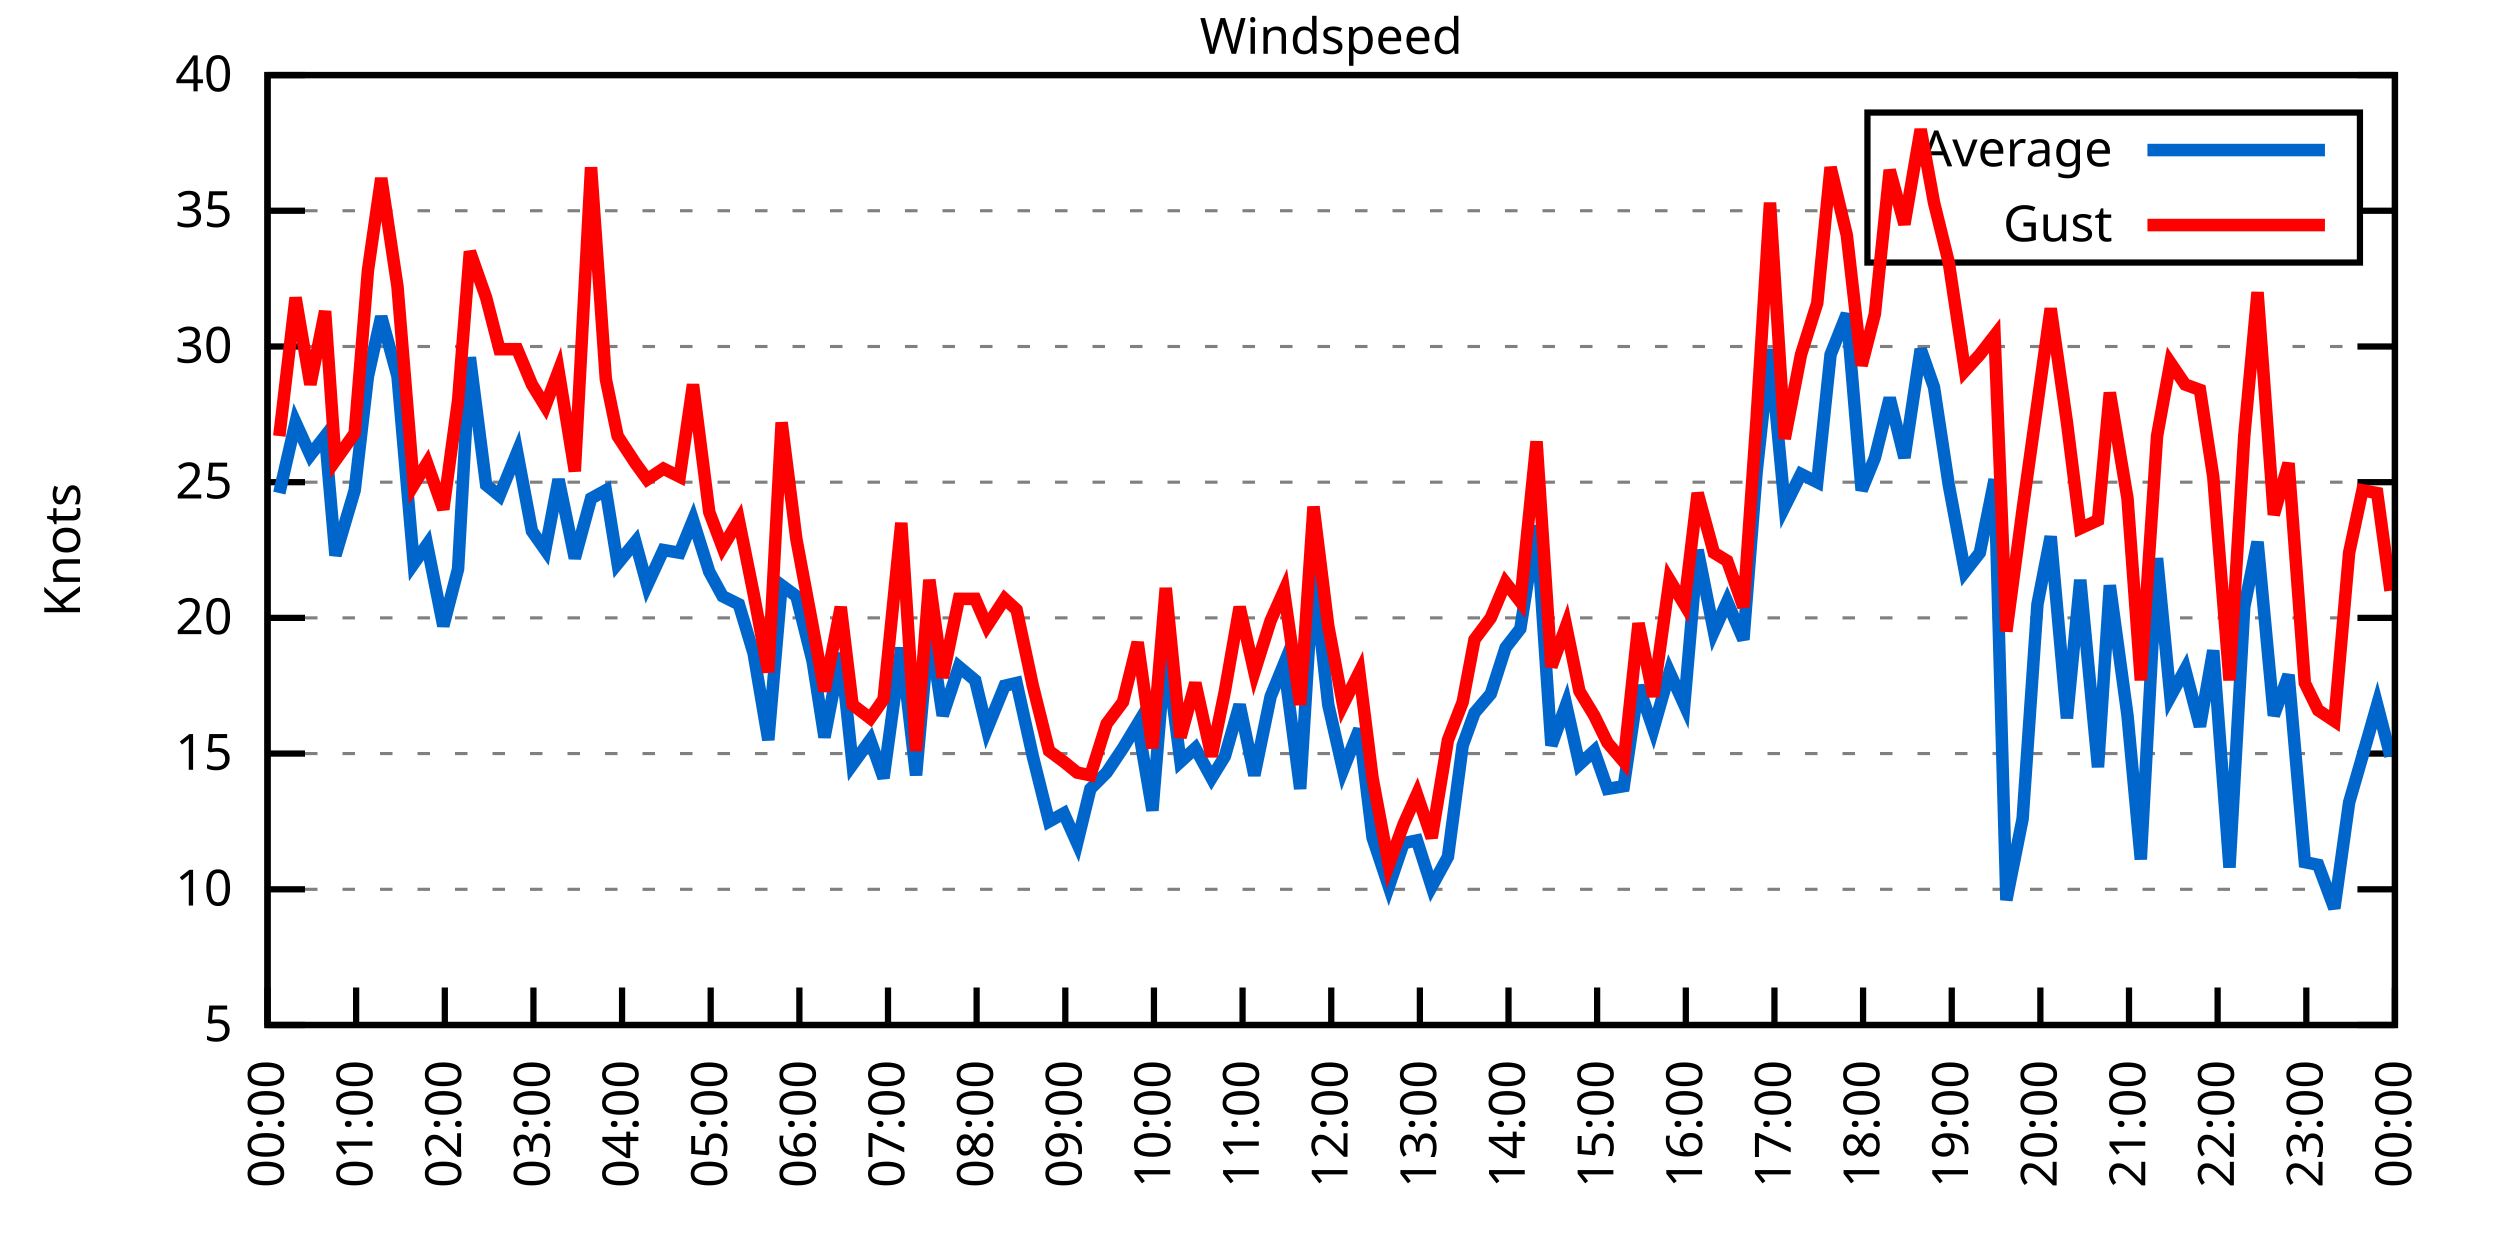
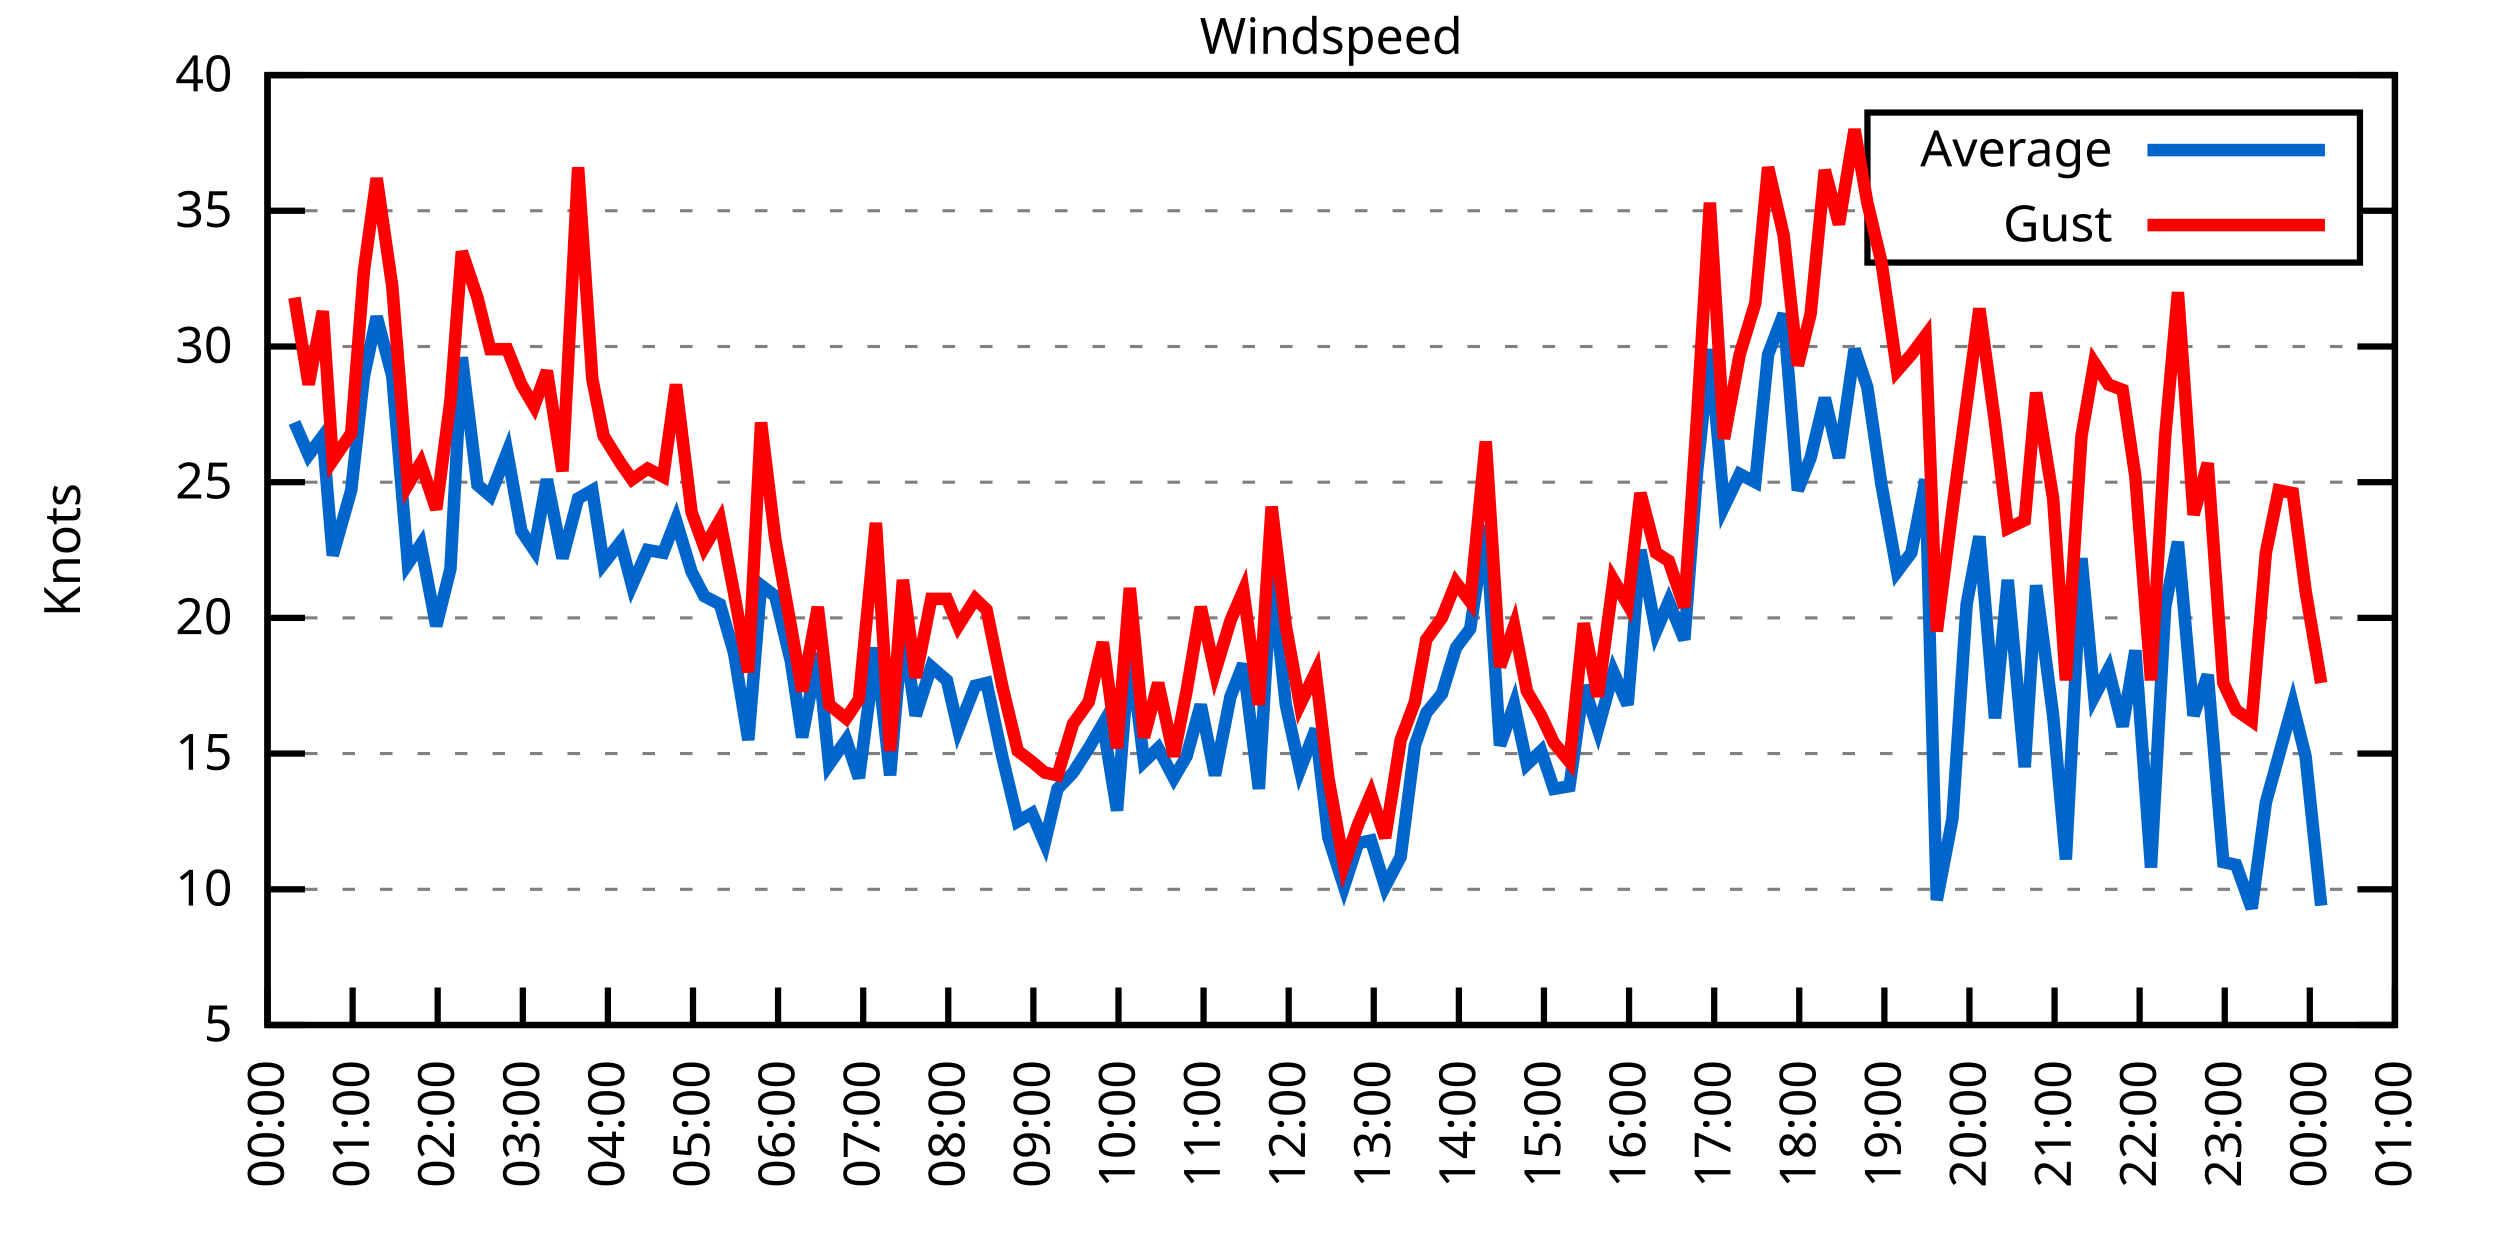
<svg xmlns="http://www.w3.org/2000/svg" xmlns:xlink="http://www.w3.org/1999/xlink" width="400" height="200" viewBox="0 0 400 200">
  <g id="gnuplot_canvas">
    <rect x="0" y="0" width="400" height="200" fill="none" />
    <defs>
      <circle id="gpDot" r="0.5" stroke-width="0.5" stroke="currentColor" />
      <path id="gpPt0" stroke-width="0.333" stroke="currentColor" d="M-1,0 h2 M0,-1 v2" />
      <path id="gpPt1" stroke-width="0.333" stroke="currentColor" d="M-1,-1 L1,1 M1,-1 L-1,1" />
      <path id="gpPt2" stroke-width="0.333" stroke="currentColor" d="M-1,0 L1,0 M0,-1 L0,1 M-1,-1 L1,1 M-1,1 L1,-1" />
      <rect id="gpPt3" stroke-width="0.333" stroke="currentColor" x="-1" y="-1" width="2" height="2" />
      <rect id="gpPt4" stroke-width="0.333" stroke="currentColor" fill="currentColor" x="-1" y="-1" width="2" height="2" />
      <circle id="gpPt5" stroke-width="0.333" stroke="currentColor" cx="0" cy="0" r="1" />
      <use xlink:href="#gpPt5" id="gpPt6" fill="currentColor" stroke="none" />
      <path id="gpPt7" stroke-width="0.333" stroke="currentColor" d="M0,-1.33 L-1.33,0.67 L1.33,0.67 z" />
      <use xlink:href="#gpPt7" id="gpPt8" fill="currentColor" stroke="none" />
      <use xlink:href="#gpPt7" id="gpPt9" stroke="currentColor" transform="rotate(180)" />
      <use xlink:href="#gpPt9" id="gpPt10" fill="currentColor" stroke="none" />
      <use xlink:href="#gpPt3" id="gpPt11" stroke="currentColor" transform="rotate(45)" />
      <use xlink:href="#gpPt11" id="gpPt12" fill="currentColor" stroke="none" />
      <path id="gpPt13" stroke-width="0.333" stroke="currentColor" d="M0,1.330 L1.265,0.411 L0.782,-1.067 L-0.782,-1.076 L-1.265,0.411 z" />
      <use xlink:href="#gpPt13" id="gpPt14" fill="currentColor" stroke="none" />
      <filter id="textbox" filterUnits="objectBoundingBox" x="0" y="0" height="1" width="1">
        <feFlood flood-color="white" flood-opacity="1" result="bgnd" />
        <feComposite in="SourceGraphic" in2="bgnd" operator="atop" />
      </filter>
      <filter id="greybox" filterUnits="objectBoundingBox" x="0" y="0" height="1" width="1">
        <feFlood flood-color="lightgrey" flood-opacity="1" result="grey" />
        <feComposite in="SourceGraphic" in2="grey" operator="atop" />
      </filter>
    </defs>
    <g fill="none" color="white" stroke="currentColor" stroke-width="1.00" stroke-linecap="butt" stroke-linejoin="miter">
</g>
    <g fill="none" color="black" stroke="currentColor" stroke-width="1.00" stroke-linecap="butt" stroke-linejoin="miter">
      <g stroke="none" shape-rendering="crispEdges">
        <polygon fill="rgb(255, 255, 255)" points="42.80,164.00 383.18,164.00 383.18,12.02 42.80,12.02 " />
      </g>
    </g>
    <g fill="none" color="black" stroke="currentColor" stroke-width="1.00" stroke-linecap="butt" stroke-linejoin="miter">
</g>
    <g fill="none" color="black" stroke="black" stroke-width="0.50" stroke-linecap="butt" stroke-linejoin="miter">
</g>
    <g fill="none" color="gray" stroke="currentColor" stroke-width="0.50" stroke-linecap="butt" stroke-linejoin="miter">
      <path stroke="gray" stroke-dasharray="2,4" class="gridline" d="M42.80,164.00 L383.19,164.00  " />
    </g>
    <g fill="none" color="gray" stroke="gray" stroke-width="1.00" stroke-linecap="butt" stroke-linejoin="miter">
</g>
    <g fill="none" color="black" stroke="currentColor" stroke-width="1.00" stroke-linecap="butt" stroke-linejoin="miter">
      <path stroke="black" d="M42.80,164.00 L48.80,164.00 M383.19,164.00 L377.19,164.00  " />
      <g transform="translate(37.20,166.60)" stroke="none" fill="black" font-family="Sans" font-size="8.00" text-anchor="end">
        <text>
          <tspan font-family="Sans"> 5</tspan>
        </text>
      </g>
    </g>
    <g fill="none" color="black" stroke="currentColor" stroke-width="1.00" stroke-linecap="butt" stroke-linejoin="miter">
</g>
    <g fill="none" color="black" stroke="black" stroke-width="0.50" stroke-linecap="butt" stroke-linejoin="miter">
</g>
    <g fill="none" color="gray" stroke="currentColor" stroke-width="0.50" stroke-linecap="butt" stroke-linejoin="miter">
      <path stroke="gray" stroke-dasharray="2,4" class="gridline" d="M42.80,142.29 L383.19,142.29  " />
    </g>
    <g fill="none" color="gray" stroke="gray" stroke-width="1.00" stroke-linecap="butt" stroke-linejoin="miter">
</g>
    <g fill="none" color="black" stroke="currentColor" stroke-width="1.00" stroke-linecap="butt" stroke-linejoin="miter">
      <path stroke="black" d="M42.80,142.29 L48.80,142.29 M383.19,142.29 L377.19,142.29  " />
      <g transform="translate(37.20,144.89)" stroke="none" fill="black" font-family="Sans" font-size="8.00" text-anchor="end">
        <text>
          <tspan font-family="Sans"> 10</tspan>
        </text>
      </g>
    </g>
    <g fill="none" color="black" stroke="currentColor" stroke-width="1.00" stroke-linecap="butt" stroke-linejoin="miter">
</g>
    <g fill="none" color="black" stroke="black" stroke-width="0.50" stroke-linecap="butt" stroke-linejoin="miter">
</g>
    <g fill="none" color="gray" stroke="currentColor" stroke-width="0.50" stroke-linecap="butt" stroke-linejoin="miter">
      <path stroke="gray" stroke-dasharray="2,4" class="gridline" d="M42.80,120.57 L383.19,120.57  " />
    </g>
    <g fill="none" color="gray" stroke="gray" stroke-width="1.00" stroke-linecap="butt" stroke-linejoin="miter">
</g>
    <g fill="none" color="black" stroke="currentColor" stroke-width="1.00" stroke-linecap="butt" stroke-linejoin="miter">
      <path stroke="black" d="M42.80,120.57 L48.80,120.57 M383.19,120.57 L377.19,120.57  " />
      <g transform="translate(37.20,123.17)" stroke="none" fill="black" font-family="Sans" font-size="8.00" text-anchor="end">
        <text>
          <tspan font-family="Sans"> 15</tspan>
        </text>
      </g>
    </g>
    <g fill="none" color="black" stroke="currentColor" stroke-width="1.00" stroke-linecap="butt" stroke-linejoin="miter">
</g>
    <g fill="none" color="black" stroke="black" stroke-width="0.50" stroke-linecap="butt" stroke-linejoin="miter">
</g>
    <g fill="none" color="gray" stroke="currentColor" stroke-width="0.50" stroke-linecap="butt" stroke-linejoin="miter">
      <path stroke="gray" stroke-dasharray="2,4" class="gridline" d="M42.80,98.86 L383.19,98.86  " />
    </g>
    <g fill="none" color="gray" stroke="gray" stroke-width="1.00" stroke-linecap="butt" stroke-linejoin="miter">
</g>
    <g fill="none" color="black" stroke="currentColor" stroke-width="1.00" stroke-linecap="butt" stroke-linejoin="miter">
      <path stroke="black" d="M42.80,98.86 L48.80,98.86 M383.19,98.86 L377.19,98.86  " />
      <g transform="translate(37.20,101.46)" stroke="none" fill="black" font-family="Sans" font-size="8.00" text-anchor="end">
        <text>
          <tspan font-family="Sans"> 20</tspan>
        </text>
      </g>
    </g>
    <g fill="none" color="black" stroke="currentColor" stroke-width="1.00" stroke-linecap="butt" stroke-linejoin="miter">
</g>
    <g fill="none" color="black" stroke="black" stroke-width="0.50" stroke-linecap="butt" stroke-linejoin="miter">
</g>
    <g fill="none" color="gray" stroke="currentColor" stroke-width="0.50" stroke-linecap="butt" stroke-linejoin="miter">
      <path stroke="gray" stroke-dasharray="2,4" class="gridline" d="M42.80,77.15 L383.19,77.15  " />
    </g>
    <g fill="none" color="gray" stroke="gray" stroke-width="1.00" stroke-linecap="butt" stroke-linejoin="miter">
</g>
    <g fill="none" color="black" stroke="currentColor" stroke-width="1.00" stroke-linecap="butt" stroke-linejoin="miter">
      <path stroke="black" d="M42.80,77.15 L48.80,77.15 M383.19,77.15 L377.19,77.15  " />
      <g transform="translate(37.20,79.75)" stroke="none" fill="black" font-family="Sans" font-size="8.00" text-anchor="end">
        <text>
          <tspan font-family="Sans"> 25</tspan>
        </text>
      </g>
    </g>
    <g fill="none" color="black" stroke="currentColor" stroke-width="1.00" stroke-linecap="butt" stroke-linejoin="miter">
</g>
    <g fill="none" color="black" stroke="black" stroke-width="0.50" stroke-linecap="butt" stroke-linejoin="miter">
</g>
    <g fill="none" color="gray" stroke="currentColor" stroke-width="0.50" stroke-linecap="butt" stroke-linejoin="miter">
      <path stroke="gray" stroke-dasharray="2,4" class="gridline" d="M42.80,55.44 L383.19,55.44  " />
    </g>
    <g fill="none" color="gray" stroke="gray" stroke-width="1.00" stroke-linecap="butt" stroke-linejoin="miter">
</g>
    <g fill="none" color="black" stroke="currentColor" stroke-width="1.00" stroke-linecap="butt" stroke-linejoin="miter">
      <path stroke="black" d="M42.80,55.44 L48.80,55.44 M383.19,55.44 L377.19,55.44  " />
      <g transform="translate(37.20,58.04)" stroke="none" fill="black" font-family="Sans" font-size="8.00" text-anchor="end">
        <text>
          <tspan font-family="Sans"> 30</tspan>
        </text>
      </g>
    </g>
    <g fill="none" color="black" stroke="currentColor" stroke-width="1.00" stroke-linecap="butt" stroke-linejoin="miter">
</g>
    <g fill="none" color="black" stroke="black" stroke-width="0.50" stroke-linecap="butt" stroke-linejoin="miter">
</g>
    <g fill="none" color="gray" stroke="currentColor" stroke-width="0.50" stroke-linecap="butt" stroke-linejoin="miter">
      <path stroke="gray" stroke-dasharray="2,4" class="gridline" d="M42.80,33.72 L298.79,33.72 M377.59,33.72 L383.19,33.72  " />
    </g>
    <g fill="none" color="gray" stroke="gray" stroke-width="1.00" stroke-linecap="butt" stroke-linejoin="miter">
</g>
    <g fill="none" color="black" stroke="currentColor" stroke-width="1.00" stroke-linecap="butt" stroke-linejoin="miter">
      <path stroke="black" d="M42.80,33.72 L48.80,33.72 M383.19,33.72 L377.19,33.72  " />
      <g transform="translate(37.20,36.32)" stroke="none" fill="black" font-family="Sans" font-size="8.00" text-anchor="end">
        <text>
          <tspan font-family="Sans"> 35</tspan>
        </text>
      </g>
    </g>
    <g fill="none" color="black" stroke="currentColor" stroke-width="1.00" stroke-linecap="butt" stroke-linejoin="miter">
</g>
    <g fill="none" color="black" stroke="black" stroke-width="0.50" stroke-linecap="butt" stroke-linejoin="miter">
</g>
    <g fill="none" color="gray" stroke="currentColor" stroke-width="0.50" stroke-linecap="butt" stroke-linejoin="miter">
      <path stroke="gray" stroke-dasharray="2,4" class="gridline" d="M42.80,12.01 L383.19,12.01  " />
    </g>
    <g fill="none" color="gray" stroke="gray" stroke-width="1.00" stroke-linecap="butt" stroke-linejoin="miter">
</g>
    <g fill="none" color="black" stroke="currentColor" stroke-width="1.00" stroke-linecap="butt" stroke-linejoin="miter">
      <path stroke="black" d="M42.80,12.01 L48.80,12.01 M383.19,12.01 L377.19,12.01  " />
      <g transform="translate(37.20,14.61)" stroke="none" fill="black" font-family="Sans" font-size="8.00" text-anchor="end">
        <text>
          <tspan font-family="Sans"> 40</tspan>
        </text>
      </g>
    </g>
    <g fill="none" color="black" stroke="currentColor" stroke-width="1.00" stroke-linecap="butt" stroke-linejoin="miter">
      <path stroke="black" d="M42.80,164.00 L42.80,158.00  " />
      <g transform="translate(45.40,169.60) rotate(270.00)" stroke="none" fill="black" font-family="Sans" font-size="8.00" text-anchor="end">
        <text>
          <tspan font-family="Sans">00:00</tspan>
        </text>
      </g>
    </g>
    <g fill="none" color="black" stroke="currentColor" stroke-width="1.00" stroke-linecap="butt" stroke-linejoin="miter">
-       <path stroke="black" d="M56.98,164.00 L56.98,158.00  " />
-       <g transform="translate(59.58,169.60) rotate(270.00)" stroke="none" fill="black" font-family="Sans" font-size="8.00" text-anchor="end">
+       <path stroke="black" d="M56.42,164.00 L56.42,158.00  " />
+       <g transform="translate(59.02,169.60) rotate(270.00)" stroke="none" fill="black" font-family="Sans" font-size="8.00" text-anchor="end">
        <text>
          <tspan font-family="Sans">01:00</tspan>
        </text>
      </g>
    </g>
    <g fill="none" color="black" stroke="currentColor" stroke-width="1.00" stroke-linecap="butt" stroke-linejoin="miter">
-       <path stroke="black" d="M71.17,164.00 L71.17,158.00  " />
-       <g transform="translate(73.77,169.60) rotate(270.00)" stroke="none" fill="black" font-family="Sans" font-size="8.00" text-anchor="end">
+       <path stroke="black" d="M70.03,164.00 L70.03,158.00  " />
+       <g transform="translate(72.63,169.60) rotate(270.00)" stroke="none" fill="black" font-family="Sans" font-size="8.00" text-anchor="end">
        <text>
          <tspan font-family="Sans">02:00</tspan>
        </text>
      </g>
    </g>
    <g fill="none" color="black" stroke="currentColor" stroke-width="1.00" stroke-linecap="butt" stroke-linejoin="miter">
-       <path stroke="black" d="M85.35,164.00 L85.35,158.00  " />
-       <g transform="translate(87.95,169.60) rotate(270.00)" stroke="none" fill="black" font-family="Sans" font-size="8.00" text-anchor="end">
+       <path stroke="black" d="M83.65,164.00 L83.65,158.00  " />
+       <g transform="translate(86.25,169.60) rotate(270.00)" stroke="none" fill="black" font-family="Sans" font-size="8.00" text-anchor="end">
        <text>
          <tspan font-family="Sans">03:00</tspan>
        </text>
      </g>
    </g>
    <g fill="none" color="black" stroke="currentColor" stroke-width="1.00" stroke-linecap="butt" stroke-linejoin="miter">
-       <path stroke="black" d="M99.53,164.00 L99.53,158.00  " />
-       <g transform="translate(102.13,169.60) rotate(270.00)" stroke="none" fill="black" font-family="Sans" font-size="8.00" text-anchor="end">
+       <path stroke="black" d="M97.26,164.00 L97.26,158.00  " />
+       <g transform="translate(99.86,169.60) rotate(270.00)" stroke="none" fill="black" font-family="Sans" font-size="8.00" text-anchor="end">
        <text>
          <tspan font-family="Sans">04:00</tspan>
        </text>
      </g>
    </g>
    <g fill="none" color="black" stroke="currentColor" stroke-width="1.00" stroke-linecap="butt" stroke-linejoin="miter">
-       <path stroke="black" d="M113.71,164.00 L113.71,158.00  " />
-       <g transform="translate(116.31,169.60) rotate(270.00)" stroke="none" fill="black" font-family="Sans" font-size="8.00" text-anchor="end">
+       <path stroke="black" d="M110.88,164.00 L110.88,158.00  " />
+       <g transform="translate(113.48,169.60) rotate(270.00)" stroke="none" fill="black" font-family="Sans" font-size="8.00" text-anchor="end">
        <text>
          <tspan font-family="Sans">05:00</tspan>
        </text>
      </g>
    </g>
    <g fill="none" color="black" stroke="currentColor" stroke-width="1.00" stroke-linecap="butt" stroke-linejoin="miter">
-       <path stroke="black" d="M127.90,164.00 L127.90,158.00  " />
-       <g transform="translate(130.50,169.60) rotate(270.00)" stroke="none" fill="black" font-family="Sans" font-size="8.00" text-anchor="end">
+       <path stroke="black" d="M124.49,164.00 L124.49,158.00  " />
+       <g transform="translate(127.09,169.60) rotate(270.00)" stroke="none" fill="black" font-family="Sans" font-size="8.00" text-anchor="end">
        <text>
          <tspan font-family="Sans">06:00</tspan>
        </text>
      </g>
    </g>
    <g fill="none" color="black" stroke="currentColor" stroke-width="1.00" stroke-linecap="butt" stroke-linejoin="miter">
-       <path stroke="black" d="M142.08,164.00 L142.08,158.00  " />
-       <g transform="translate(144.68,169.60) rotate(270.00)" stroke="none" fill="black" font-family="Sans" font-size="8.00" text-anchor="end">
+       <path stroke="black" d="M138.11,164.00 L138.11,158.00  " />
+       <g transform="translate(140.71,169.60) rotate(270.00)" stroke="none" fill="black" font-family="Sans" font-size="8.00" text-anchor="end">
        <text>
          <tspan font-family="Sans">07:00</tspan>
        </text>
      </g>
    </g>
    <g fill="none" color="black" stroke="currentColor" stroke-width="1.00" stroke-linecap="butt" stroke-linejoin="miter">
-       <path stroke="black" d="M156.26,164.00 L156.26,158.00  " />
-       <g transform="translate(158.86,169.60) rotate(270.00)" stroke="none" fill="black" font-family="Sans" font-size="8.00" text-anchor="end">
+       <path stroke="black" d="M151.72,164.00 L151.72,158.00  " />
+       <g transform="translate(154.32,169.60) rotate(270.00)" stroke="none" fill="black" font-family="Sans" font-size="8.00" text-anchor="end">
        <text>
          <tspan font-family="Sans">08:00</tspan>
        </text>
      </g>
    </g>
    <g fill="none" color="black" stroke="currentColor" stroke-width="1.00" stroke-linecap="butt" stroke-linejoin="miter">
-       <path stroke="black" d="M170.45,164.00 L170.45,158.00  " />
-       <g transform="translate(173.05,169.60) rotate(270.00)" stroke="none" fill="black" font-family="Sans" font-size="8.00" text-anchor="end">
+       <path stroke="black" d="M165.34,164.00 L165.34,158.00  " />
+       <g transform="translate(167.94,169.60) rotate(270.00)" stroke="none" fill="black" font-family="Sans" font-size="8.00" text-anchor="end">
        <text>
          <tspan font-family="Sans">09:00</tspan>
        </text>
      </g>
    </g>
    <g fill="none" color="black" stroke="currentColor" stroke-width="1.00" stroke-linecap="butt" stroke-linejoin="miter">
-       <path stroke="black" d="M184.63,164.00 L184.63,158.00  " />
-       <g transform="translate(187.23,169.60) rotate(270.00)" stroke="none" fill="black" font-family="Sans" font-size="8.00" text-anchor="end">
+       <path stroke="black" d="M178.96,164.00 L178.96,158.00  " />
+       <g transform="translate(181.56,169.60) rotate(270.00)" stroke="none" fill="black" font-family="Sans" font-size="8.00" text-anchor="end">
        <text>
          <tspan font-family="Sans">10:00</tspan>
        </text>
      </g>
    </g>
    <g fill="none" color="black" stroke="currentColor" stroke-width="1.00" stroke-linecap="butt" stroke-linejoin="miter">
-       <path stroke="black" d="M198.81,164.00 L198.81,158.00  " />
-       <g transform="translate(201.41,169.60) rotate(270.00)" stroke="none" fill="black" font-family="Sans" font-size="8.00" text-anchor="end">
+       <path stroke="black" d="M192.57,164.00 L192.57,158.00  " />
+       <g transform="translate(195.17,169.60) rotate(270.00)" stroke="none" fill="black" font-family="Sans" font-size="8.00" text-anchor="end">
        <text>
          <tspan font-family="Sans">11:00</tspan>
        </text>
      </g>
    </g>
    <g fill="none" color="black" stroke="currentColor" stroke-width="1.00" stroke-linecap="butt" stroke-linejoin="miter">
-       <path stroke="black" d="M213.00,164.00 L213.00,158.00  " />
-       <g transform="translate(215.60,169.60) rotate(270.00)" stroke="none" fill="black" font-family="Sans" font-size="8.00" text-anchor="end">
+       <path stroke="black" d="M206.19,164.00 L206.19,158.00  " />
+       <g transform="translate(208.79,169.60) rotate(270.00)" stroke="none" fill="black" font-family="Sans" font-size="8.00" text-anchor="end">
        <text>
          <tspan font-family="Sans">12:00</tspan>
        </text>
      </g>
    </g>
    <g fill="none" color="black" stroke="currentColor" stroke-width="1.00" stroke-linecap="butt" stroke-linejoin="miter">
-       <path stroke="black" d="M227.18,164.00 L227.18,158.00  " />
-       <g transform="translate(229.78,169.60) rotate(270.00)" stroke="none" fill="black" font-family="Sans" font-size="8.00" text-anchor="end">
+       <path stroke="black" d="M219.80,164.00 L219.80,158.00  " />
+       <g transform="translate(222.40,169.60) rotate(270.00)" stroke="none" fill="black" font-family="Sans" font-size="8.00" text-anchor="end">
        <text>
          <tspan font-family="Sans">13:00</tspan>
        </text>
      </g>
    </g>
    <g fill="none" color="black" stroke="currentColor" stroke-width="1.00" stroke-linecap="butt" stroke-linejoin="miter">
-       <path stroke="black" d="M241.36,164.00 L241.36,158.00  " />
-       <g transform="translate(243.96,169.60) rotate(270.00)" stroke="none" fill="black" font-family="Sans" font-size="8.00" text-anchor="end">
+       <path stroke="black" d="M233.42,164.00 L233.42,158.00  " />
+       <g transform="translate(236.02,169.60) rotate(270.00)" stroke="none" fill="black" font-family="Sans" font-size="8.00" text-anchor="end">
        <text>
          <tspan font-family="Sans">14:00</tspan>
        </text>
      </g>
    </g>
    <g fill="none" color="black" stroke="currentColor" stroke-width="1.00" stroke-linecap="butt" stroke-linejoin="miter">
-       <path stroke="black" d="M255.54,164.00 L255.54,158.00  " />
-       <g transform="translate(258.14,169.60) rotate(270.00)" stroke="none" fill="black" font-family="Sans" font-size="8.00" text-anchor="end">
+       <path stroke="black" d="M247.03,164.00 L247.03,158.00  " />
+       <g transform="translate(249.63,169.60) rotate(270.00)" stroke="none" fill="black" font-family="Sans" font-size="8.00" text-anchor="end">
        <text>
          <tspan font-family="Sans">15:00</tspan>
        </text>
      </g>
    </g>
    <g fill="none" color="black" stroke="currentColor" stroke-width="1.00" stroke-linecap="butt" stroke-linejoin="miter">
-       <path stroke="black" d="M269.73,164.00 L269.73,158.00  " />
-       <g transform="translate(272.33,169.60) rotate(270.00)" stroke="none" fill="black" font-family="Sans" font-size="8.00" text-anchor="end">
+       <path stroke="black" d="M260.65,164.00 L260.65,158.00  " />
+       <g transform="translate(263.25,169.60) rotate(270.00)" stroke="none" fill="black" font-family="Sans" font-size="8.00" text-anchor="end">
        <text>
          <tspan font-family="Sans">16:00</tspan>
        </text>
      </g>
    </g>
    <g fill="none" color="black" stroke="currentColor" stroke-width="1.00" stroke-linecap="butt" stroke-linejoin="miter">
-       <path stroke="black" d="M283.91,164.00 L283.91,158.00  " />
-       <g transform="translate(286.51,169.60) rotate(270.00)" stroke="none" fill="black" font-family="Sans" font-size="8.00" text-anchor="end">
+       <path stroke="black" d="M274.27,164.00 L274.27,158.00  " />
+       <g transform="translate(276.87,169.60) rotate(270.00)" stroke="none" fill="black" font-family="Sans" font-size="8.00" text-anchor="end">
        <text>
          <tspan font-family="Sans">17:00</tspan>
        </text>
      </g>
    </g>
    <g fill="none" color="black" stroke="currentColor" stroke-width="1.00" stroke-linecap="butt" stroke-linejoin="miter">
-       <path stroke="black" d="M298.09,164.00 L298.09,158.00  " />
-       <g transform="translate(300.69,169.60) rotate(270.00)" stroke="none" fill="black" font-family="Sans" font-size="8.00" text-anchor="end">
+       <path stroke="black" d="M287.88,164.00 L287.88,158.00  " />
+       <g transform="translate(290.48,169.60) rotate(270.00)" stroke="none" fill="black" font-family="Sans" font-size="8.00" text-anchor="end">
        <text>
          <tspan font-family="Sans">18:00</tspan>
        </text>
      </g>
    </g>
    <g fill="none" color="black" stroke="currentColor" stroke-width="1.00" stroke-linecap="butt" stroke-linejoin="miter">
-       <path stroke="black" d="M312.28,164.00 L312.28,158.00  " />
-       <g transform="translate(314.88,169.60) rotate(270.00)" stroke="none" fill="black" font-family="Sans" font-size="8.00" text-anchor="end">
+       <path stroke="black" d="M301.50,164.00 L301.50,158.00  " />
+       <g transform="translate(304.10,169.60) rotate(270.00)" stroke="none" fill="black" font-family="Sans" font-size="8.00" text-anchor="end">
        <text>
          <tspan font-family="Sans">19:00</tspan>
        </text>
      </g>
    </g>
    <g fill="none" color="black" stroke="currentColor" stroke-width="1.00" stroke-linecap="butt" stroke-linejoin="miter">
-       <path stroke="black" d="M326.46,164.00 L326.46,158.00  " />
-       <g transform="translate(329.06,169.60) rotate(270.00)" stroke="none" fill="black" font-family="Sans" font-size="8.00" text-anchor="end">
+       <path stroke="black" d="M315.11,164.00 L315.11,158.00  " />
+       <g transform="translate(317.71,169.60) rotate(270.00)" stroke="none" fill="black" font-family="Sans" font-size="8.00" text-anchor="end">
        <text>
          <tspan font-family="Sans">20:00</tspan>
        </text>
      </g>
    </g>
    <g fill="none" color="black" stroke="currentColor" stroke-width="1.00" stroke-linecap="butt" stroke-linejoin="miter">
-       <path stroke="black" d="M340.64,164.00 L340.64,158.00  " />
-       <g transform="translate(343.24,169.60) rotate(270.00)" stroke="none" fill="black" font-family="Sans" font-size="8.00" text-anchor="end">
+       <path stroke="black" d="M328.73,164.00 L328.73,158.00  " />
+       <g transform="translate(331.33,169.60) rotate(270.00)" stroke="none" fill="black" font-family="Sans" font-size="8.00" text-anchor="end">
        <text>
          <tspan font-family="Sans">21:00</tspan>
        </text>
      </g>
    </g>
    <g fill="none" color="black" stroke="currentColor" stroke-width="1.00" stroke-linecap="butt" stroke-linejoin="miter">
-       <path stroke="black" d="M354.82,164.00 L354.82,158.00  " />
-       <g transform="translate(357.42,169.60) rotate(270.00)" stroke="none" fill="black" font-family="Sans" font-size="8.00" text-anchor="end">
+       <path stroke="black" d="M342.34,164.00 L342.34,158.00  " />
+       <g transform="translate(344.94,169.60) rotate(270.00)" stroke="none" fill="black" font-family="Sans" font-size="8.00" text-anchor="end">
        <text>
          <tspan font-family="Sans">22:00</tspan>
        </text>
      </g>
    </g>
    <g fill="none" color="black" stroke="currentColor" stroke-width="1.00" stroke-linecap="butt" stroke-linejoin="miter">
-       <path stroke="black" d="M369.01,164.00 L369.01,158.00  " />
-       <g transform="translate(371.61,169.60) rotate(270.00)" stroke="none" fill="black" font-family="Sans" font-size="8.00" text-anchor="end">
+       <path stroke="black" d="M355.96,164.00 L355.96,158.00  " />
+       <g transform="translate(358.56,169.60) rotate(270.00)" stroke="none" fill="black" font-family="Sans" font-size="8.00" text-anchor="end">
        <text>
          <tspan font-family="Sans">23:00</tspan>
+         </text>
+       </g>
+     </g>
+     <g fill="none" color="black" stroke="currentColor" stroke-width="1.00" stroke-linecap="butt" stroke-linejoin="miter">
+       <path stroke="black" d="M369.57,164.00 L369.57,158.00  " />
+       <g transform="translate(372.17,169.60) rotate(270.00)" stroke="none" fill="black" font-family="Sans" font-size="8.00" text-anchor="end">
+         <text>
+           <tspan font-family="Sans">00:00</tspan>
        </text>
      </g>
    </g>
    <g fill="none" color="black" stroke="currentColor" stroke-width="1.00" stroke-linecap="butt" stroke-linejoin="miter">
      <path stroke="black" d="M383.19,164.00 L383.19,158.00  " />
      <g transform="translate(385.79,169.60) rotate(270.00)" stroke="none" fill="black" font-family="Sans" font-size="8.00" text-anchor="end">
        <text>
-           <tspan font-family="Sans">00:00</tspan>
+           <tspan font-family="Sans">01:00</tspan>
        </text>
      </g>
    </g>
    <g fill="none" color="black" stroke="currentColor" stroke-width="1.00" stroke-linecap="butt" stroke-linejoin="miter">
</g>
    <g fill="none" color="black" stroke="currentColor" stroke-width="1.00" stroke-linecap="butt" stroke-linejoin="miter">
      <path stroke="black" d="M42.80,12.01 L42.80,164.00 L383.19,164.00 L383.19,12.01 L42.80,12.01 Z  " />
    </g>
    <g fill="none" color="black" stroke="currentColor" stroke-width="1.00" stroke-linecap="butt" stroke-linejoin="miter">
</g>
    <g fill="none" color="black" stroke="currentColor" stroke-width="1.00" stroke-linecap="butt" stroke-linejoin="miter">
      <path stroke="black" d="M298.79,42.01 L298.79,18.01 L377.59,18.01 L377.59,42.01 L298.79,42.01 Z  " />
    </g>
    <g id="Windspeed_plot_1">
      <g fill="none" color="white" stroke="black" stroke-width="2.00" stroke-linecap="butt" stroke-linejoin="miter">
</g>
      <g fill="none" color="black" stroke="currentColor" stroke-width="2.00" stroke-linecap="butt" stroke-linejoin="miter">
        <g transform="translate(337.99,26.61)" stroke="none" fill="black" font-family="Sans" font-size="8.00" text-anchor="end">
          <text>
            <tspan font-family="Sans">Average</tspan>
          </text>
        </g>
      </g>
      <g fill="none" color="black" stroke="currentColor" stroke-width="2.00" stroke-linecap="butt" stroke-linejoin="miter">
-         <path stroke="rgb(  0, 102, 204)" d="M343.59,24.01 L371.99,24.01 M44.69,78.89 L47.29,67.59 L49.66,72.81 L52.02,69.77 L53.67,88.87 L56.75,78.45   L58.87,60.21 L61.00,50.66 L63.60,60.21 L66.20,90.18 L68.33,87.14 L70.93,100.16 L73.29,91.04 L75.18,57.17   L77.78,77.58 L79.91,79.32 L82.75,72.37 L85.11,84.97 L87.24,88.00 L89.37,76.71 L91.97,89.31 L94.57,79.75   L96.93,78.45 L98.82,90.18 L101.66,86.70 L103.55,93.65 L106.15,88.00 L108.75,88.44 L110.88,83.23 L113.48,91.48   L115.61,95.39 L118.21,96.69 L120.57,104.51 L122.93,118.40 L125.06,93.65 L127.42,95.39 L130.02,105.81 L131.92,117.97   L134.52,104.51 L136.41,122.31 L139.24,118.40 L141.37,124.48 L144.21,103.64 L146.57,124.05 L148.70,100.16 L150.83,114.49   L153.43,106.68 L156.03,108.85 L157.92,116.67 L160.75,109.72 L162.65,109.28 L165.25,121.01 L167.85,131.43 L170.21,130.13   L172.34,134.90 L174.46,126.22 L177.06,123.61 L179.67,119.71 L182.03,115.80 L184.39,129.69 L186.52,103.64 L188.88,121.88   L191.25,119.71 L193.85,124.48 L195.98,121.01 L198.34,112.76 L200.70,124.05 L203.30,111.45 L205.43,106.24 L208.03,126.22   L210.16,91.48 L212.52,112.76 L214.89,123.18 L217.49,116.67 L219.61,134.04 L222.21,141.85 L224.58,134.90 L226.71,134.47   L229.07,141.85 L231.67,137.08 L234.03,119.27 L235.92,114.06 L238.52,111.02 L240.89,103.64 L243.25,100.60 L245.85,84.10   L248.22,119.27 L250.58,112.76 L252.71,122.31 L255.07,120.14 L257.20,126.22 L259.80,125.79 L262.16,109.72 L264.53,116.67   L267.13,107.55 L269.49,112.76 L271.62,88.00 L274.22,101.03 L276.35,96.26 L278.95,102.34 L281.07,75.41 L283.20,55.87   L285.56,81.06 L288.16,75.85 L290.76,77.15 L292.89,56.74 L295.49,50.22 L297.86,78.45 L299.98,73.24 L302.35,63.69   L304.71,73.24 L307.31,55.87 L309.44,61.95 L311.80,77.58 L314.40,91.48 L316.77,88.44 L319.13,76.71 L321.02,144.02   L323.62,131.00 L325.99,96.69 L328.11,85.83 L330.71,114.93 L332.84,92.78 L335.68,122.75 L337.57,93.65 L340.40,114.49   L342.53,137.51 L345.13,89.31 L347.26,111.45 L349.62,107.11 L351.99,116.23 L354.12,104.07 L356.72,138.81 L359.08,97.12   L361.21,86.70 L363.81,114.49 L366.17,107.98 L368.77,137.94 L370.90,138.38 L373.50,145.33 L375.86,128.39 L377.99,121.01   L380.35,112.76 L382.48,121.01  " />
+         <path stroke="rgb(  0, 102, 204)" d="M343.59,24.01 L371.99,24.01 M47.11,67.59 L49.38,72.81 L51.65,69.77 L53.24,88.87 L56.19,78.45 L58.23,60.21   L60.27,50.66 L62.77,60.21 L65.27,90.18 L67.31,87.14 L69.80,100.16 L72.07,91.04 L73.89,57.17 L76.39,77.58   L78.43,79.32 L81.15,72.37 L83.42,84.97 L85.46,88.00 L87.50,76.71 L90.00,89.31 L92.50,79.75 L94.77,78.45   L96.58,90.18 L99.30,86.70 L101.12,93.65 L103.62,88.00 L106.11,88.44 L108.15,83.23 L110.65,91.48 L112.69,95.39   L115.19,96.69 L117.46,104.51 L119.73,118.40 L121.77,93.65 L124.04,95.39 L126.54,105.81 L128.35,117.97 L130.85,104.51   L132.66,122.31 L135.39,118.40 L137.43,124.48 L140.15,103.64 L142.42,124.05 L144.46,100.16 L146.51,114.49 L149.00,106.68   L151.50,108.85 L153.31,116.67 L156.04,109.72 L157.85,109.28 L160.35,121.01 L162.84,131.43 L165.11,130.13 L167.16,134.90   L169.20,126.22 L171.69,123.61 L174.19,119.71 L176.46,115.80 L178.73,129.69 L180.77,103.64 L183.04,121.88 L185.31,119.71   L187.81,124.48 L189.85,121.01 L192.12,112.76 L194.39,124.05 L196.88,111.45 L198.93,106.24 L201.42,126.22 L203.46,91.48   L205.73,112.76 L208.00,123.18 L210.50,116.67 L212.54,134.04 L215.04,141.85 L217.31,134.90 L219.35,134.47 L221.62,141.85   L224.11,137.08 L226.38,119.27 L228.20,114.06 L230.70,111.02 L232.96,103.64 L235.23,100.60 L237.73,84.10 L240.00,119.27   L242.27,112.76 L244.31,122.31 L246.58,120.14 L248.62,126.22 L251.12,125.79 L253.39,109.72 L255.66,116.67 L258.15,107.55   L260.42,112.76 L262.47,88.00 L264.96,101.03 L267.00,96.26 L269.50,102.34 L271.54,75.41 L273.58,55.87 L275.85,81.06   L278.35,75.85 L280.85,77.15 L282.89,56.74 L285.38,50.22 L287.65,78.45 L289.70,73.24 L291.97,63.69 L294.23,73.24   L296.73,55.87 L298.77,61.95 L301.04,77.58 L303.54,91.48 L305.81,88.44 L308.08,76.71 L309.89,144.02 L312.39,131.00   L314.66,96.69 L316.70,85.83 L319.20,114.93 L321.24,92.78 L323.96,122.75 L325.78,93.65 L328.50,114.49 L330.54,137.51   L333.04,89.31 L335.08,111.45 L337.35,107.11 L339.62,116.23 L341.66,104.07 L344.16,138.81 L346.43,97.12 L348.47,86.70   L350.97,114.49 L353.24,107.98 L355.73,137.94 L357.77,138.38 L360.27,145.33 L362.54,128.39 L364.58,121.01 L366.85,112.76   L368.89,121.01 L371.39,144.89  " />
      </g>
    </g>
    <g id="Windspeed_plot_2">
      <g fill="none" color="black" stroke="currentColor" stroke-width="2.00" stroke-linecap="butt" stroke-linejoin="miter">
        <g transform="translate(337.99,38.61)" stroke="none" fill="black" font-family="Sans" font-size="8.00" text-anchor="end">
          <text>
            <tspan font-family="Sans">Gust</tspan>
          </text>
        </g>
      </g>
      <g fill="none" color="black" stroke="currentColor" stroke-width="2.00" stroke-linecap="butt" stroke-linejoin="miter">
-         <path stroke="rgb(255,   0,   0)" d="M343.59,36.01 L371.99,36.01 M44.69,69.77 L47.29,47.62 L49.66,61.52 L52.02,49.79 L53.67,73.67 L56.75,69.33   L58.87,43.28 L61.00,28.51 L63.60,45.88 L66.20,77.58 L68.33,74.11 L70.93,81.49 L73.29,64.12 L75.18,40.24   L77.78,47.62 L79.91,55.87 L82.75,55.87 L85.11,61.52 L87.24,64.99 L89.37,59.34 L91.97,75.41 L94.57,26.77   L96.93,60.65 L98.82,69.77 L101.66,74.11 L103.55,76.71 L106.15,74.98 L108.75,76.28 L110.88,61.52 L113.48,81.93   L115.61,87.57 L118.21,83.23 L120.57,94.95 L122.93,107.55 L125.06,67.59 L127.42,86.27 L130.02,100.16 L131.92,110.59   L134.52,97.12 L136.41,112.76 L139.24,114.93 L141.37,111.89 L144.21,83.66 L146.57,120.14 L148.70,92.78 L150.83,108.42   L153.43,95.82 L156.03,95.82 L157.92,100.16 L160.75,95.82 L162.65,97.56 L165.25,109.72 L167.85,120.14 L170.21,121.88   L172.34,123.61 L174.46,124.05 L177.06,115.80 L179.67,112.32 L182.03,102.77 L184.39,119.71 L186.52,94.08 L188.88,117.97   L191.25,109.28 L193.85,121.01 L195.98,110.59 L198.34,97.12 L200.70,107.55 L203.30,99.30 L205.43,94.52 L208.03,112.76   L210.16,81.06 L212.52,100.16 L214.89,112.76 L217.49,107.55 L219.61,124.48 L222.21,138.38 L224.58,131.86 L226.71,127.09   L229.07,134.04 L231.67,118.40 L234.03,112.32 L235.92,102.34 L238.52,98.86 L240.89,93.22 L243.25,96.26 L245.85,70.63   L248.22,106.68 L250.58,100.16 L252.71,110.59 L255.07,114.49 L257.20,118.84 L259.80,121.88 L262.16,99.73 L264.53,111.45   L267.13,92.78 L269.49,96.69 L271.62,78.89 L274.22,88.44 L276.35,89.74 L278.95,97.12 L281.07,66.73 L283.20,32.42   L285.56,70.20 L288.16,56.74 L290.76,48.49 L292.89,26.77 L295.49,37.63 L297.86,58.48 L299.98,50.22 L302.35,27.21   L304.71,35.89 L307.31,20.70 L309.44,32.42 L311.80,41.97 L314.40,59.34 L316.77,56.74 L319.13,53.70 L321.02,101.03   L323.62,81.49 L325.99,64.56 L328.11,49.36 L330.71,67.59 L332.84,84.53 L335.68,83.23 L337.57,62.82 L340.40,79.75   L342.53,108.85 L345.13,69.77 L347.26,58.04 L349.62,61.52 L351.99,62.38 L354.12,76.28 L356.72,108.85 L359.08,69.77   L361.21,46.75 L363.81,82.36 L366.17,74.11 L368.77,109.28 L370.90,113.63 L373.50,115.36 L375.86,88.44 L377.99,78.45   L380.35,78.89 L382.48,94.52  " />
+         <path stroke="rgb(255,   0,   0)" d="M343.59,36.01 L371.99,36.01 M47.11,47.62 L49.38,61.52 L51.65,49.79 L53.24,73.67 L56.19,69.33 L58.23,43.28   L60.27,28.51 L62.77,45.88 L65.27,77.58 L67.31,74.11 L69.80,81.49 L72.07,64.12 L73.89,40.24 L76.39,47.62   L78.43,55.87 L81.15,55.87 L83.42,61.52 L85.46,64.99 L87.50,59.34 L90.00,75.41 L92.50,26.77 L94.77,60.65   L96.58,69.77 L99.30,74.11 L101.12,76.71 L103.62,74.98 L106.11,76.28 L108.15,61.52 L110.65,81.93 L112.69,87.57   L115.19,83.23 L117.46,94.95 L119.73,107.55 L121.77,67.59 L124.04,86.27 L126.54,100.16 L128.35,110.59 L130.85,97.12   L132.66,112.76 L135.39,114.93 L137.43,111.89 L140.15,83.66 L142.42,120.14 L144.46,92.78 L146.51,108.42 L149.00,95.82   L151.50,95.82 L153.31,100.16 L156.04,95.82 L157.85,97.56 L160.35,109.72 L162.84,120.14 L165.11,121.88 L167.16,123.61   L169.20,124.05 L171.69,115.80 L174.19,112.32 L176.46,102.77 L178.73,119.71 L180.77,94.08 L183.04,117.97 L185.31,109.28   L187.81,121.01 L189.85,110.59 L192.12,97.12 L194.39,107.55 L196.88,99.30 L198.93,94.52 L201.42,112.76 L203.46,81.06   L205.73,100.16 L208.00,112.76 L210.50,107.55 L212.54,124.48 L215.04,138.38 L217.31,131.86 L219.35,127.09 L221.62,134.04   L224.11,118.40 L226.38,112.32 L228.20,102.34 L230.70,98.86 L232.96,93.22 L235.23,96.26 L237.73,70.63 L240.00,106.68   L242.27,100.16 L244.31,110.59 L246.58,114.49 L248.62,118.84 L251.12,121.88 L253.39,99.73 L255.66,111.45 L258.15,92.78   L260.42,96.69 L262.47,78.89 L264.96,88.44 L267.00,89.74 L269.50,97.12 L271.54,66.73 L273.58,32.42 L275.85,70.20   L278.35,56.74 L280.85,48.49 L282.89,26.77 L285.38,37.63 L287.65,58.48 L289.70,50.22 L291.97,27.21 L294.23,35.89   L296.73,20.70 L298.77,32.42 L301.04,41.97 L303.54,59.34 L305.81,56.74 L308.08,53.70 L309.89,101.03 L312.39,81.49   L314.66,64.56 L316.70,49.36 L319.20,67.59 L321.24,84.53 L323.96,83.23 L325.78,62.82 L328.50,79.75 L330.54,108.85   L333.04,69.77 L335.08,58.04 L337.35,61.52 L339.62,62.38 L341.66,76.28 L344.16,108.85 L346.43,69.77 L348.47,46.75   L350.97,82.36 L353.24,74.11 L355.73,109.28 L357.77,113.63 L360.27,115.36 L362.54,88.44 L364.58,78.45 L366.85,78.89   L368.89,94.52 L371.39,109.28  " />
      </g>
    </g>
    <g fill="none" color="black" stroke="currentColor" stroke-width="2.00" stroke-linecap="butt" stroke-linejoin="miter">
</g>
    <g fill="none" color="black" stroke="black" stroke-width="1.00" stroke-linecap="butt" stroke-linejoin="miter">
</g>
    <g fill="none" color="black" stroke="currentColor" stroke-width="1.00" stroke-linecap="butt" stroke-linejoin="miter">
      <path stroke="black" d="M42.80,12.01 L42.80,164.00 L383.19,164.00 L383.19,12.01 L42.80,12.01 Z  " />
      <g transform="translate(12.80,88.01) rotate(270.00)" stroke="none" fill="black" font-family="Sans" font-size="8.00" text-anchor="middle">
        <text>
          <tspan font-family="Sans">Knots</tspan>
        </text>
      </g>
    </g>
    <g fill="none" color="black" stroke="currentColor" stroke-width="1.00" stroke-linecap="butt" stroke-linejoin="miter">
</g>
    <g fill="none" color="black" stroke="currentColor" stroke-width="1.00" stroke-linecap="butt" stroke-linejoin="miter">
      <g transform="translate(212.99,8.61)" stroke="none" fill="black" font-family="Sans" font-size="8.00" text-anchor="middle">
        <text>
          <tspan font-family="Sans">Windspeed</tspan>
        </text>
      </g>
    </g>
    <g fill="none" color="black" stroke="currentColor" stroke-width="1.00" stroke-linecap="butt" stroke-linejoin="miter">
</g>
  </g>
</svg>
